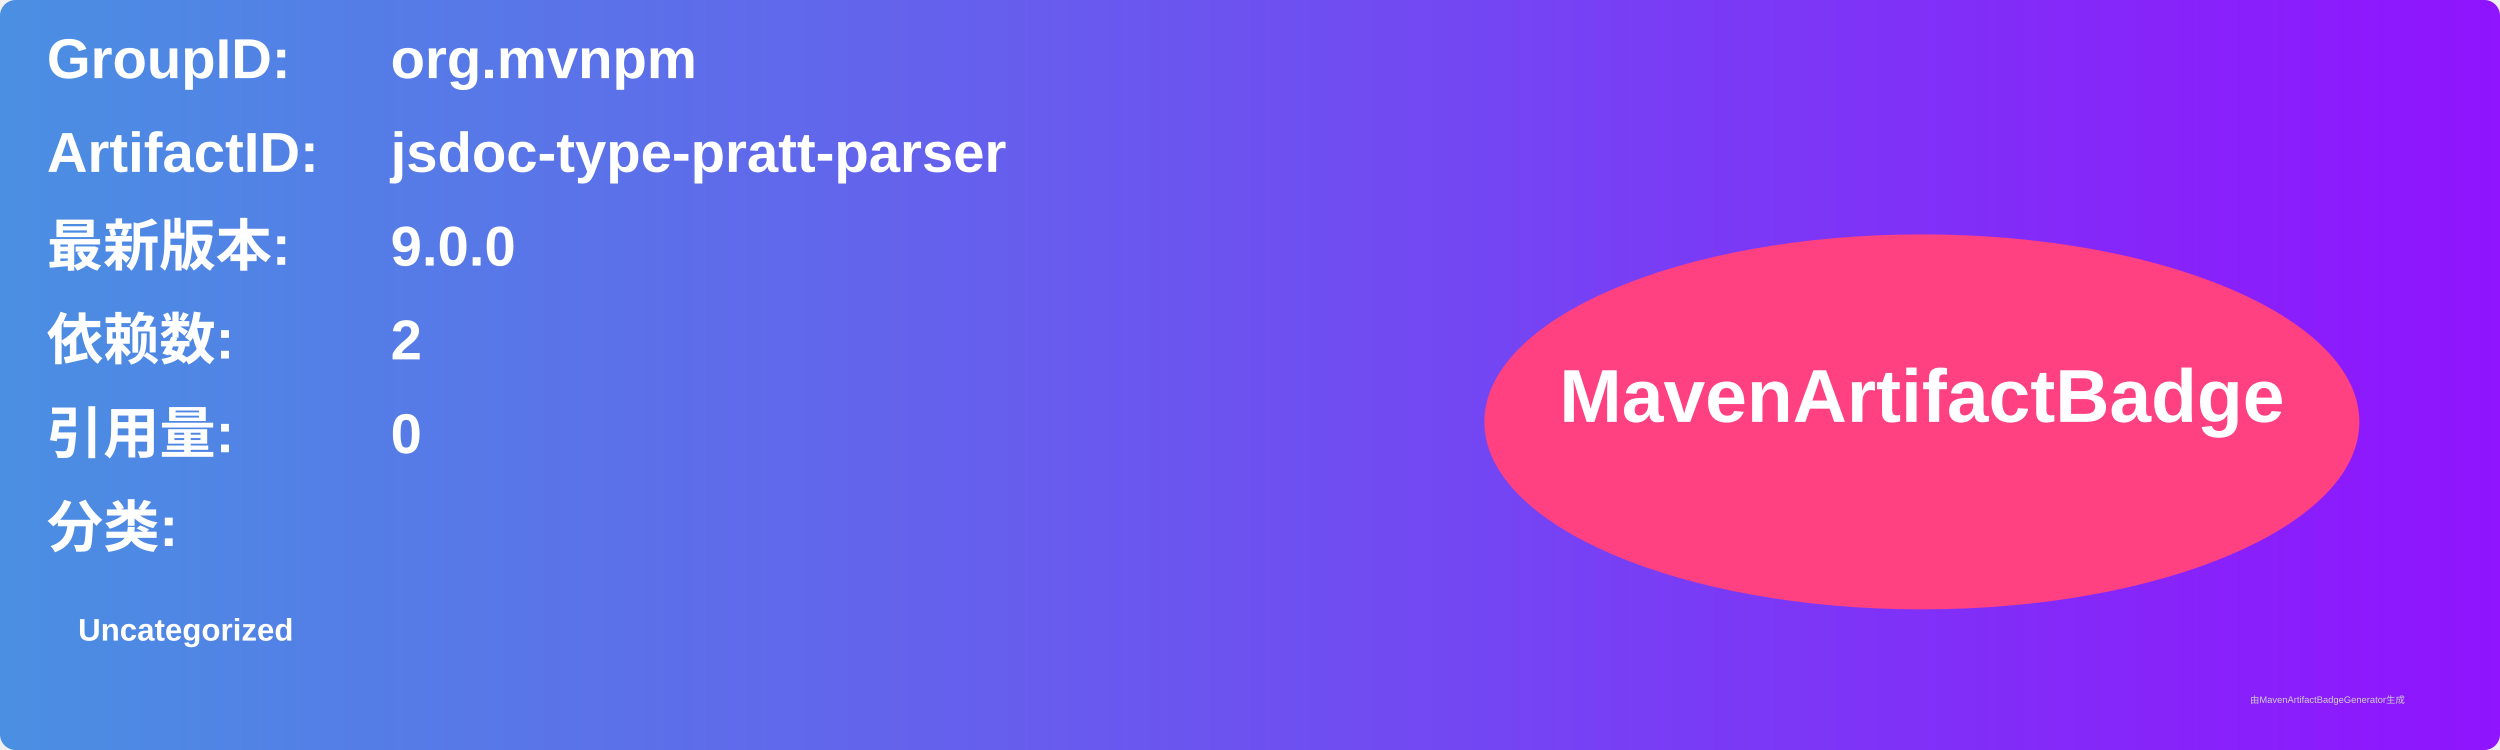
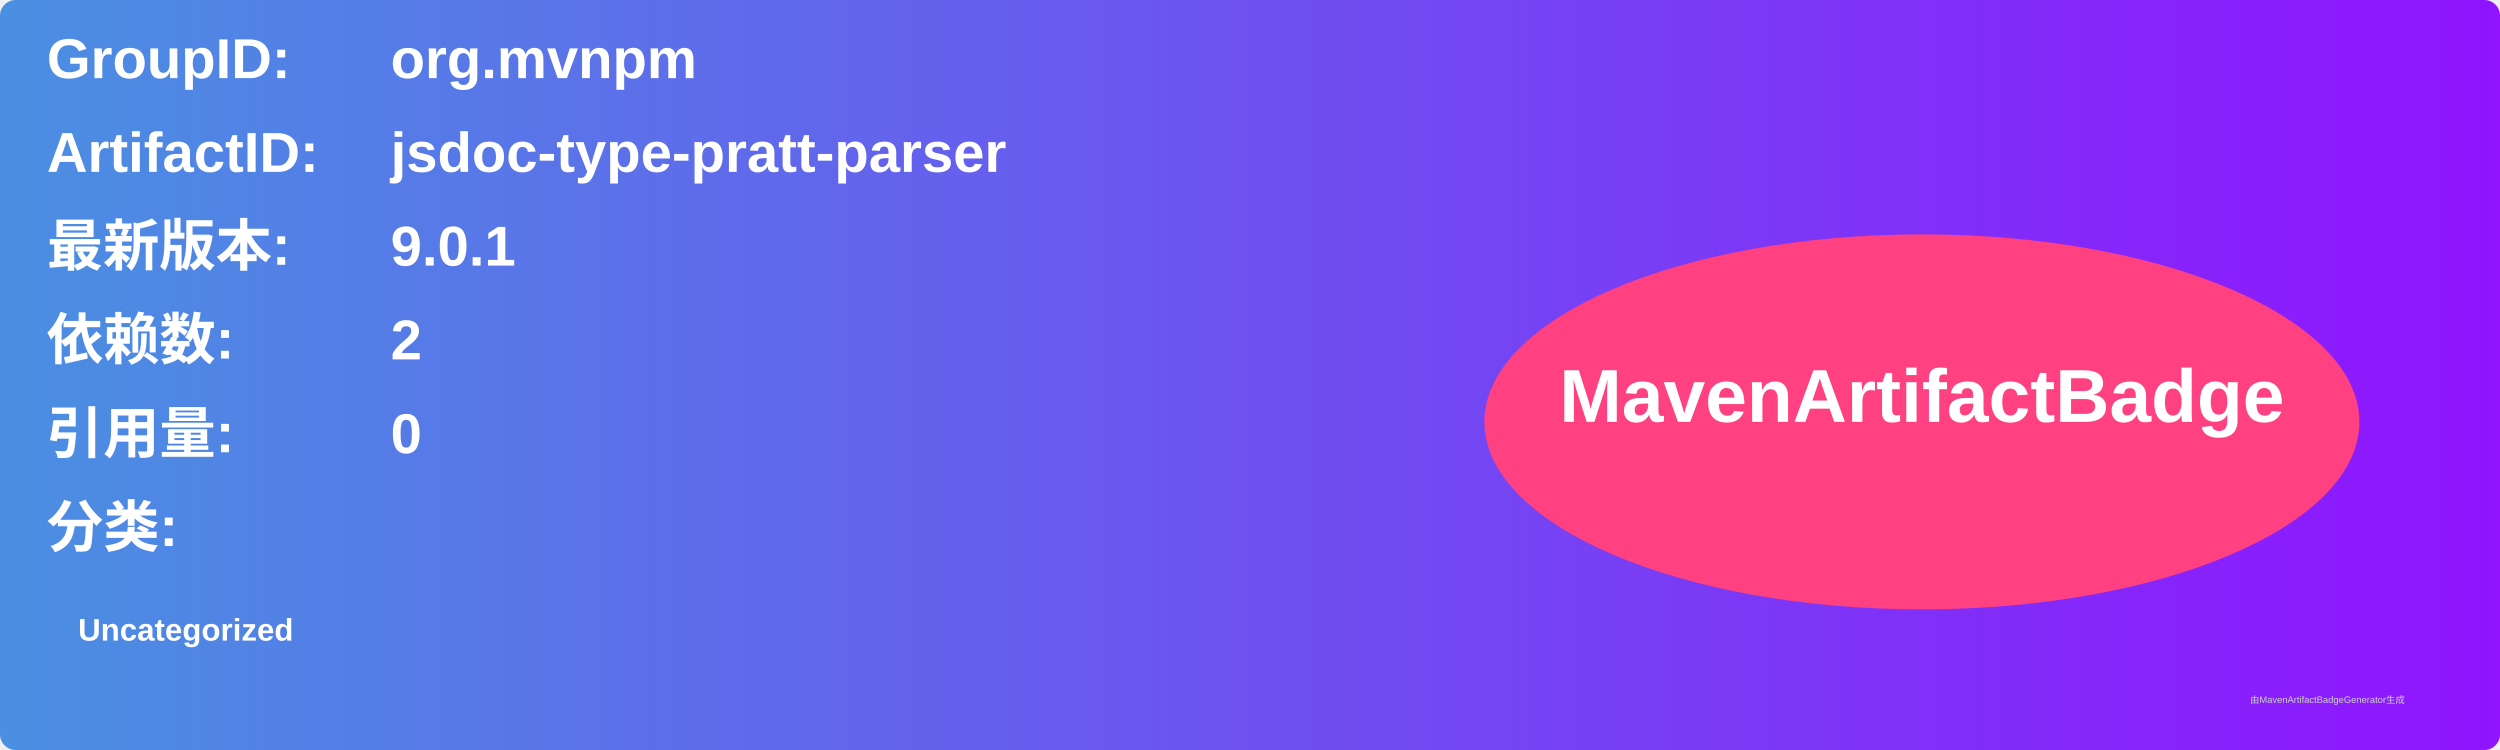
<svg xmlns="http://www.w3.org/2000/svg" width="800" height="240" viewBox="0 0 800 240">
  <linearGradient id="grad" x1="0%" y1="0%" x2="100%" y2="0%">
    <stop offset="0%" stop-color="#4a90e2" />
    <stop offset="100%" stop-color="#9013fe" />
  </linearGradient>
  <rect width="100%" height="100%" rx="5" ry="5" fill="url(#grad)" />
  <g transform="translate(15, 15)">
    <text x="0" y="10" font-family="Arial" font-size="18" fill="white" font-weight="bold" width="260">GroupID:</text>
    <text x="110" y="10" font-family="Arial" font-size="18" fill="white" font-weight="bold" width="460">org.mvnpm</text>
    <text x="0" y="40" font-family="Arial" font-size="18" fill="white" font-weight="bold" width="260">ArtifactID:</text>
    <text x="110" y="40" font-family="Arial" font-size="18" fill="white" font-weight="bold" width="460">jsdoc-type-pratt-parser</text>
    <text x="0" y="70" font-family="Arial" font-size="18" fill="white" font-weight="bold">最新版本:</text>
    <text x="110" y="70" font-family="Arial" font-size="18" fill="white" font-weight="bold">
-       <tspan font-weight="bold">9.0.0</tspan>
+       <tspan font-weight="bold">9.0.1</tspan>
    </text>
    <text x="0" y="100" font-family="Arial" font-size="18" fill="white" font-weight="bold">依赖数: </text>
    <text x="110" y="100" font-family="Arial" font-size="18" fill="white">
      <tspan font-weight="bold">2</tspan>
    </text>
    <text x="0" y="130" font-family="Arial" font-size="18" fill="white" font-weight="bold">引用量: </text>
    <text x="110" y="130" font-family="Arial" font-size="18" fill="white">
      <tspan font-weight="bold">0</tspan>
    </text>
    <text x="0" y="160" font-family="Arial" font-size="18" fill="white" font-weight="bold">分类:</text>
    <text x="10" y="190" font-family="Arial" font-size="10" fill="white">
      <tspan font-weight="bold">Uncategorized</tspan>
    </text>
    <ellipse cx="600" cy="120" rx="140" ry="60" fill="#ff4081" />
    <text x="600" y="120" text-anchor="middle" font-family="Arial" font-size="24" fill="white" font-weight="bold">MavenArtifactBadge</text>
  </g>
  <text x="720" y="225" font-family="Arial" font-size="3" fill="#d0d0d0">由MavenArtifactBadgeGenerator生成</text>
</svg>
